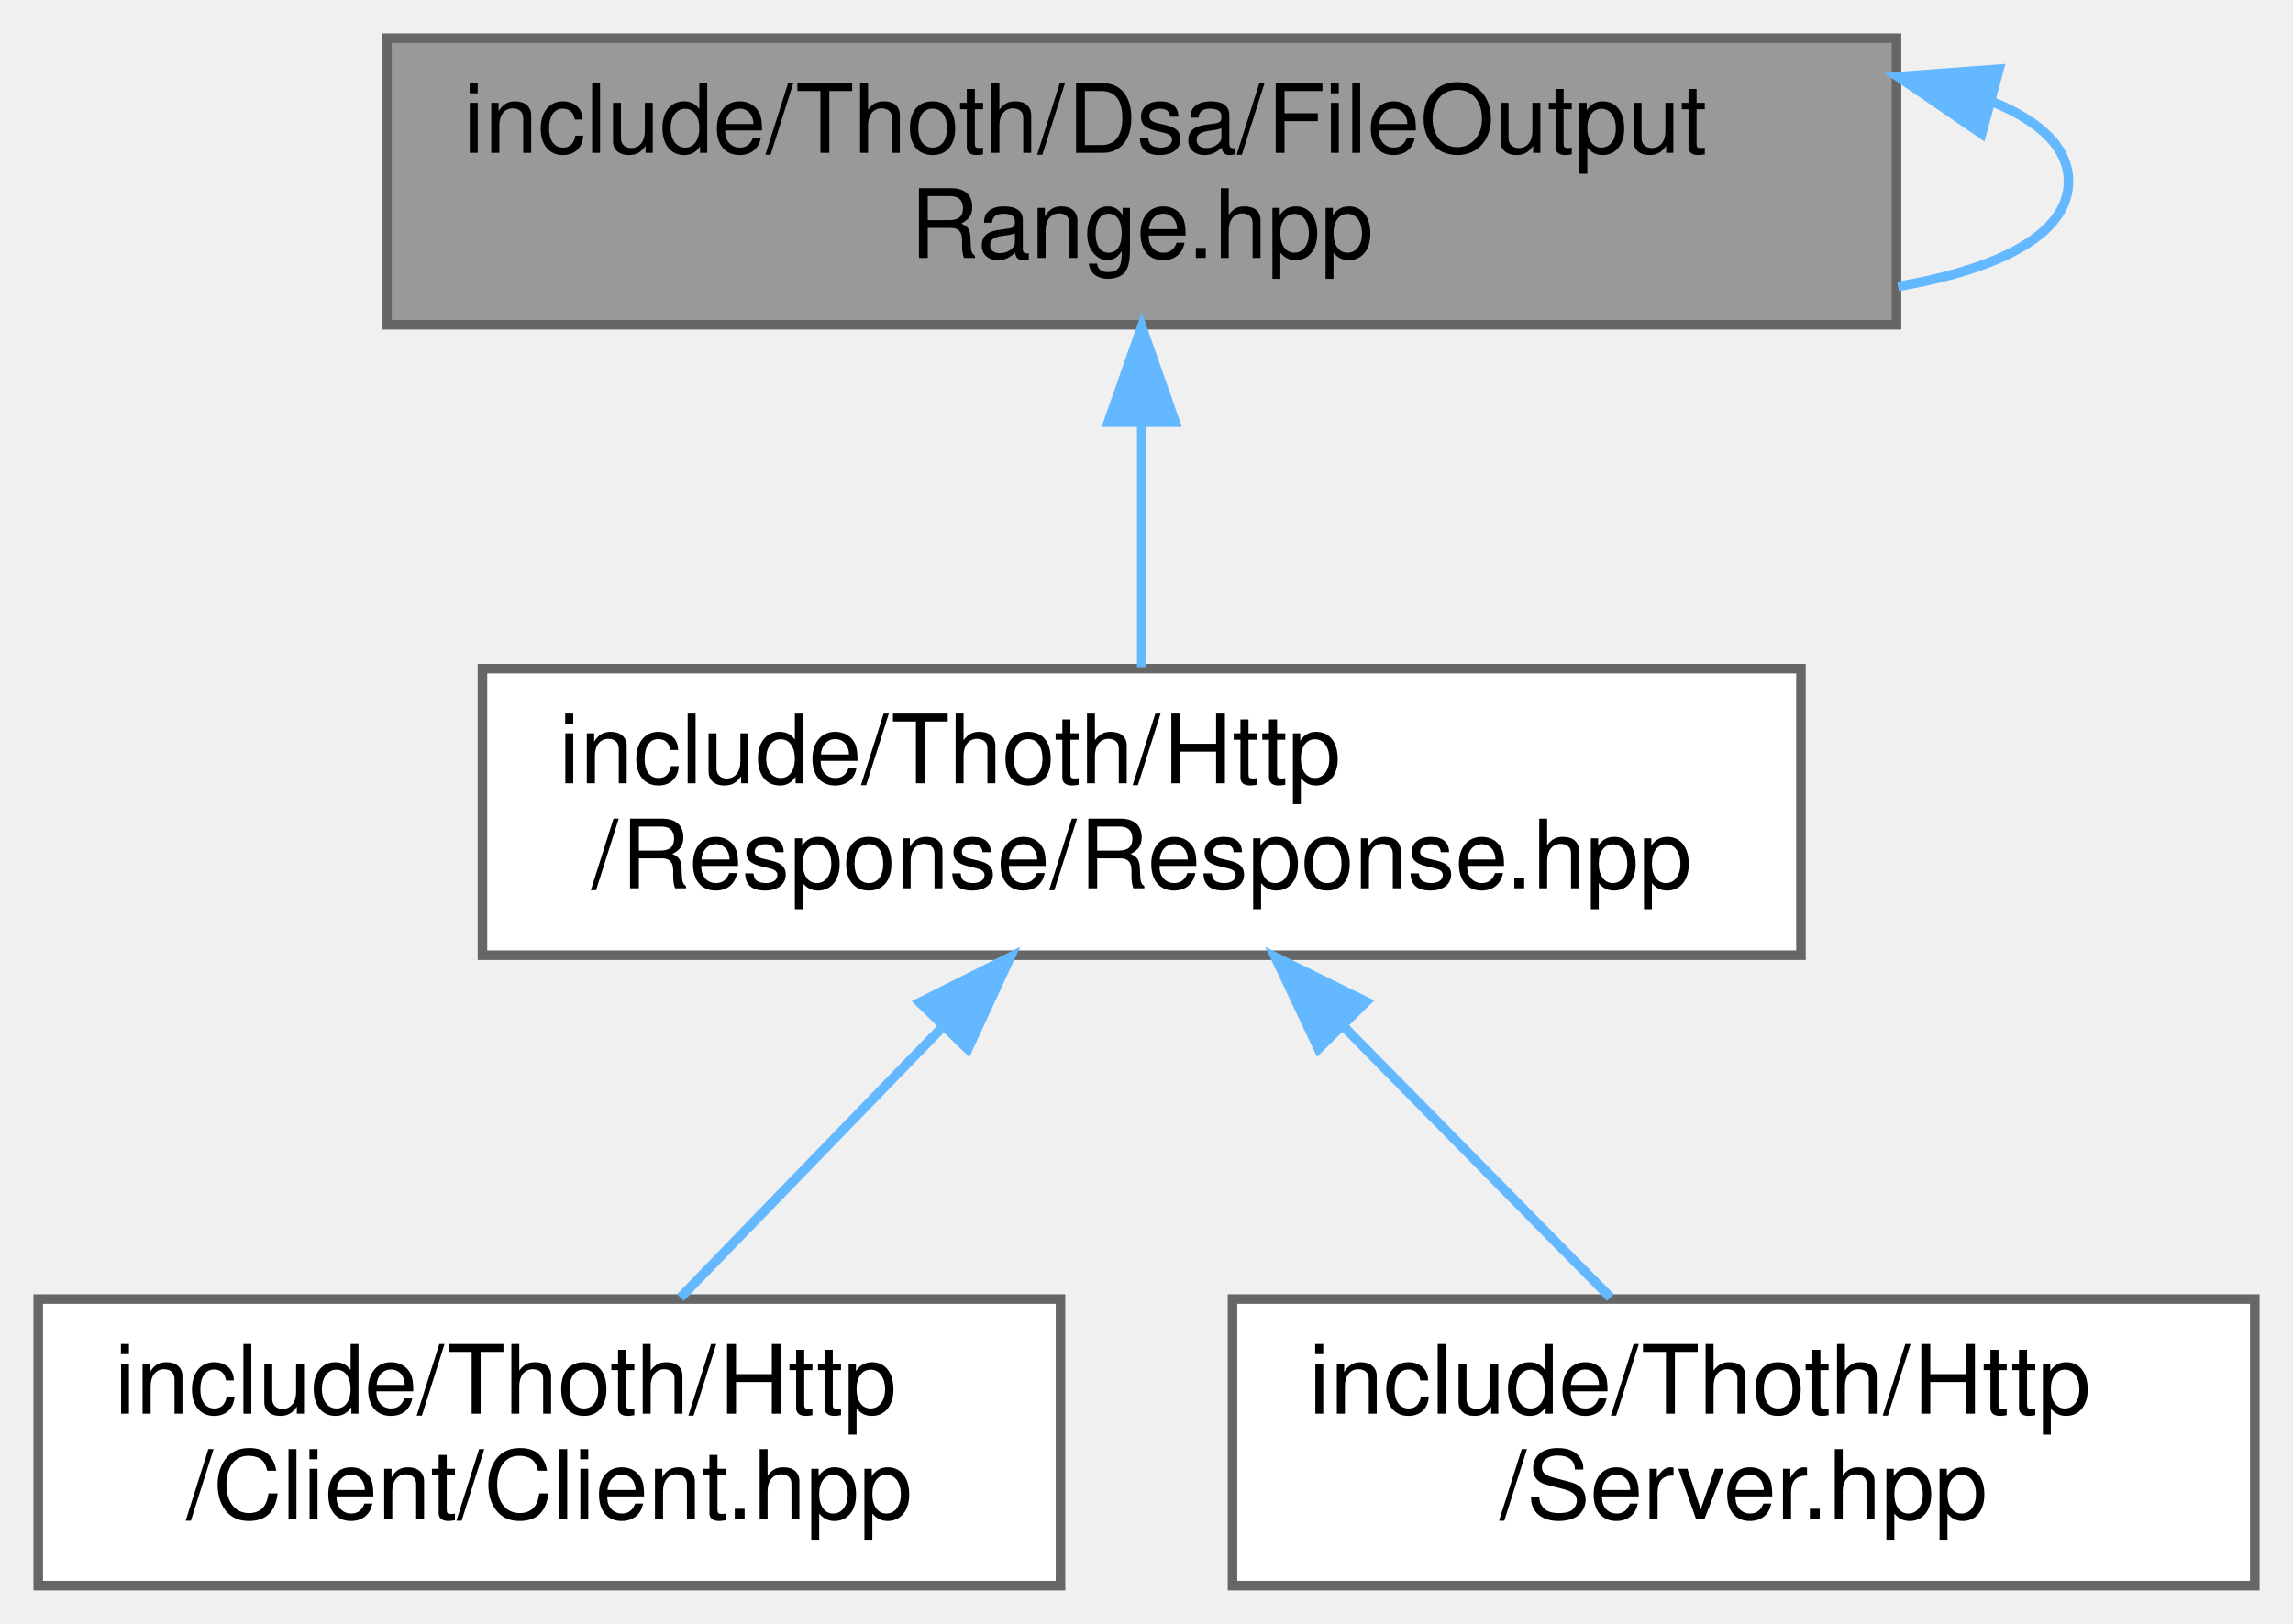
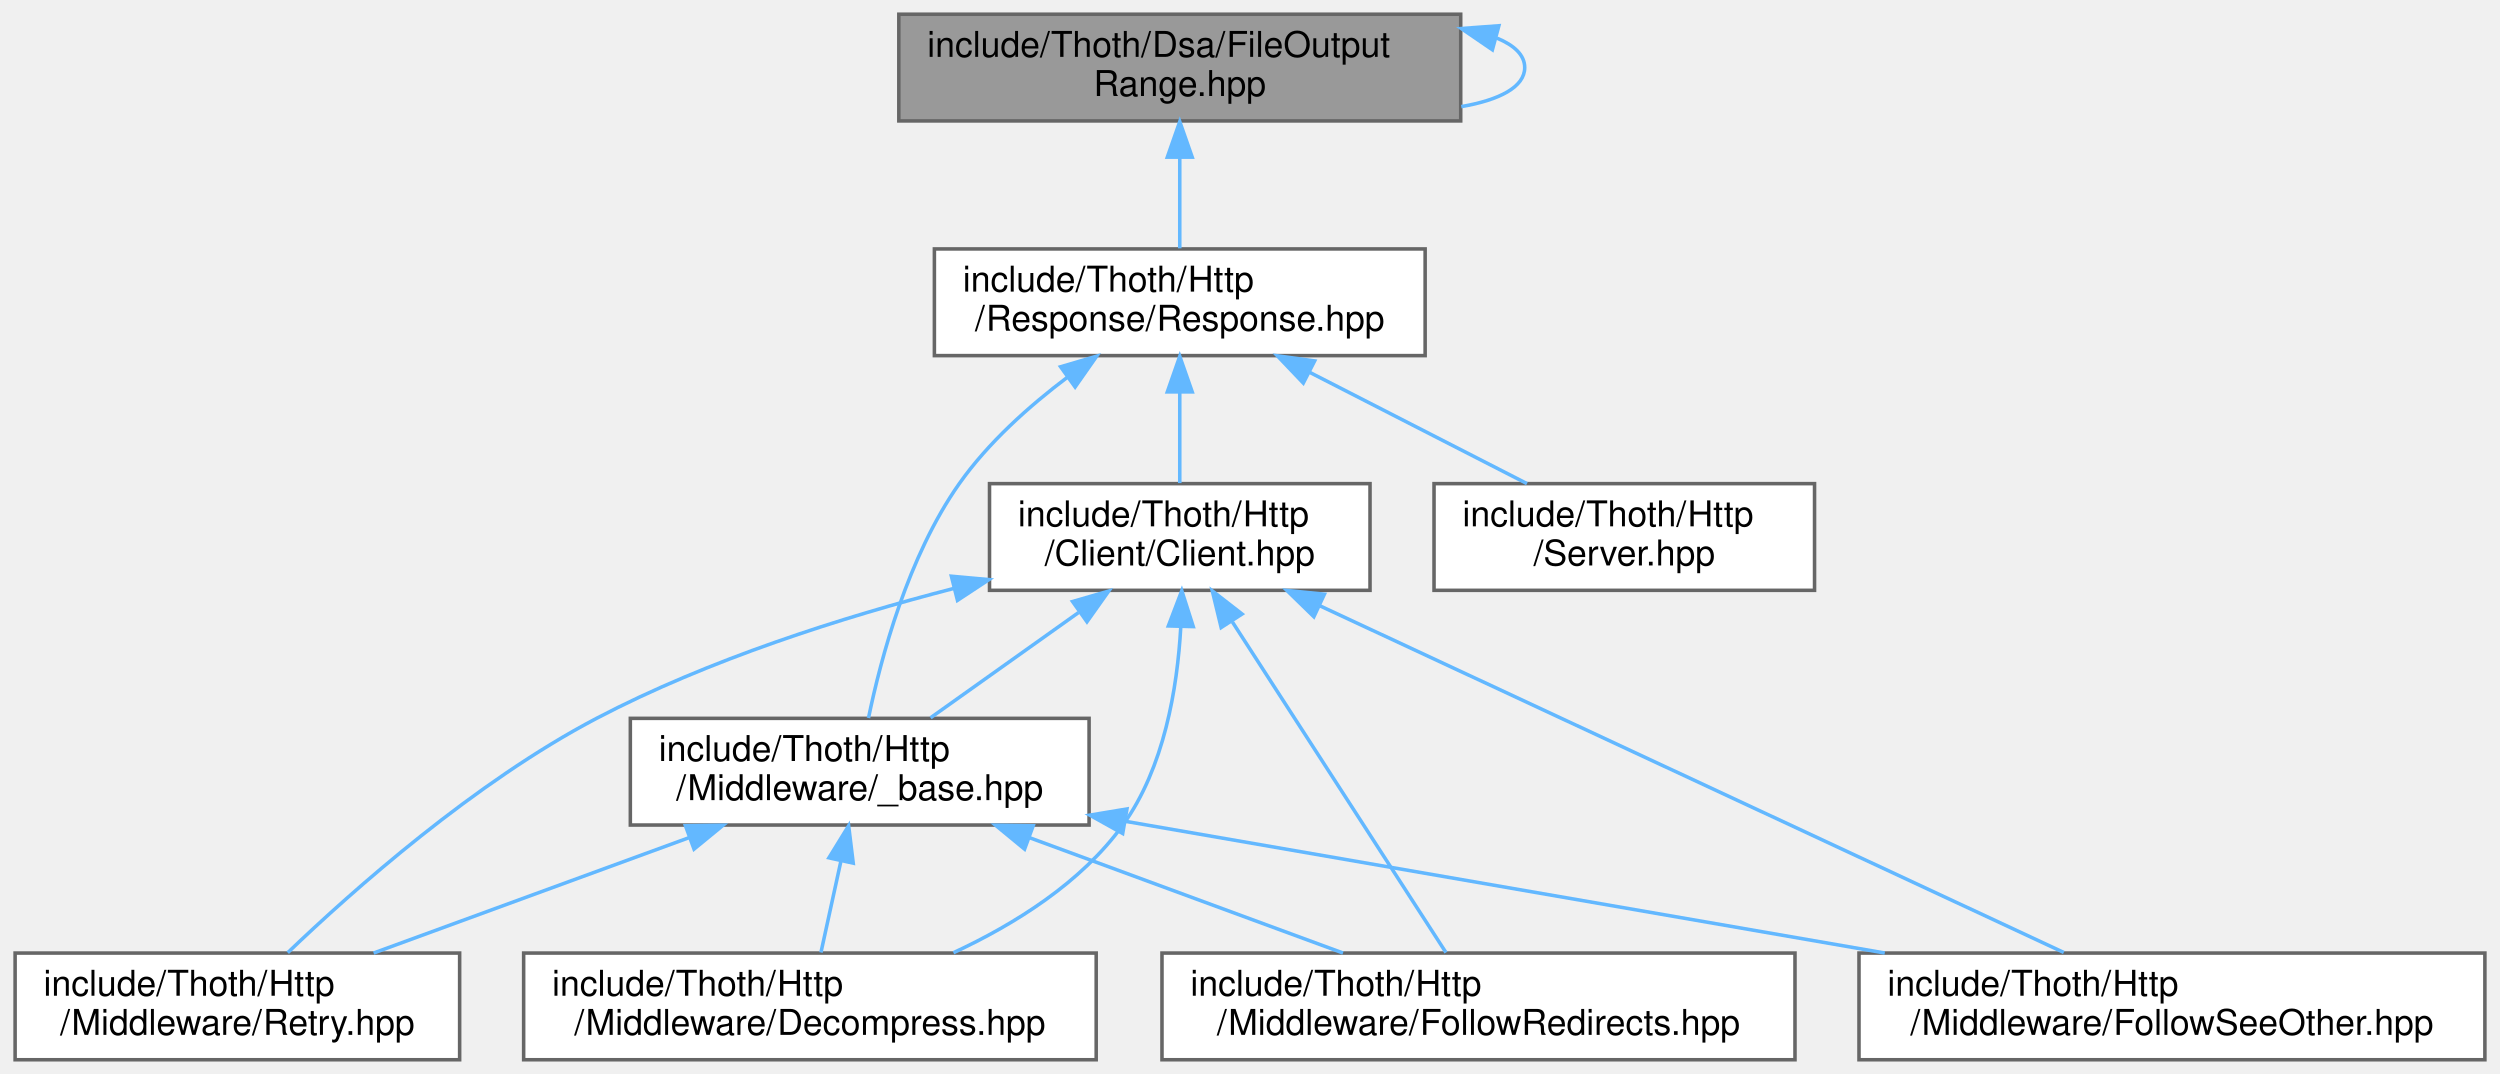
- <svg xmlns="http://www.w3.org/2000/svg" xmlns:xlink="http://www.w3.org/1999/xlink" width="240pt" height="170pt" viewBox="0.00 0.00 240.00 170.00">
-   <g id="graph0" class="graph" transform="scale(1 1) rotate(0) translate(4 166)">
+ <svg xmlns="http://www.w3.org/2000/svg" xmlns:xlink="http://www.w3.org/1999/xlink" width="703pt" height="302pt" viewBox="0.00 0.00 702.50 302.00">
+   <g id="graph0" class="graph" transform="scale(1 1) rotate(0) translate(4 298)">
    <g id="Node000001" class="node">
      <g id="a_Node000001">
        <a xlink:title=" ">
-           <polygon fill="#999999" stroke="#666666" points="194.5,-162 36.5,-162 36.5,-132 194.5,-132 194.5,-162" />
-           <text text-anchor="start" x="44.5" y="-150" font-family="Helvetica,sans-Serif" font-size="10.00">include/Thoth/Dsa/FileOutput</text>
-           <text text-anchor="middle" x="115.5" y="-139" font-family="Helvetica,sans-Serif" font-size="10.00">Range.hpp</text>
+           <polygon fill="#999999" stroke="#666666" points="406.5,-294 248.5,-294 248.5,-264 406.5,-264 406.5,-294" />
+           <text text-anchor="start" x="256.5" y="-282" font-family="Helvetica,sans-Serif" font-size="10.00">include/Thoth/Dsa/FileOutput</text>
+           <text text-anchor="middle" x="327.5" y="-271" font-family="Helvetica,sans-Serif" font-size="10.00">Range.hpp</text>
        </a>
      </g>
    </g>
    <g id="edge1_Node000001_Node000001" class="edge">
      <g id="a_edge1_Node000001_Node000001">
        <a xlink:title=" ">
-           <path fill="none" stroke="#63b8ff" d="M204.66,-155.29C209.57,-153.27 212.5,-150.51 212.5,-147 212.5,-141.52 205.37,-137.86 194.66,-136.02" />
-           <polygon fill="#63b8ff" stroke="#63b8ff" points="203.41,-152 194.66,-157.98 205.23,-158.76 203.41,-152" />
+           <path fill="none" stroke="#63b8ff" d="M416.66,-287.29C421.57,-285.27 424.5,-282.51 424.5,-279 424.5,-273.52 417.37,-269.86 406.66,-268.02" />
+           <polygon fill="#63b8ff" stroke="#63b8ff" points="415.41,-284 406.66,-289.98 417.23,-290.76 415.41,-284" />
        </a>
      </g>
    </g>
    <g id="Node000002" class="node">
      <g id="a_Node000002">
        <a xlink:href="_response_8hpp.html" target="_top" xlink:title=" ">
-           <polygon fill="white" stroke="#666666" points="184.5,-96 46.5,-96 46.5,-66 184.5,-66 184.5,-96" />
-           <text text-anchor="start" x="54.5" y="-84" font-family="Helvetica,sans-Serif" font-size="10.00">include/Thoth/Http</text>
-           <text text-anchor="middle" x="115.5" y="-73" font-family="Helvetica,sans-Serif" font-size="10.00">/Response/Response.hpp</text>
+           <polygon fill="white" stroke="#666666" points="396.5,-228 258.5,-228 258.5,-198 396.5,-198 396.5,-228" />
+           <text text-anchor="start" x="266.5" y="-216" font-family="Helvetica,sans-Serif" font-size="10.00">include/Thoth/Http</text>
+           <text text-anchor="middle" x="327.5" y="-205" font-family="Helvetica,sans-Serif" font-size="10.00">/Response/Response.hpp</text>
        </a>
      </g>
    </g>
    <g id="edge2_Node000001_Node000002" class="edge">
      <g id="a_edge2_Node000001_Node000002">
        <a xlink:title=" ">
-           <path fill="none" stroke="#63b8ff" d="M115.5,-121.54C115.5,-112.96 115.5,-103.61 115.5,-96.16" />
-           <polygon fill="#63b8ff" stroke="#63b8ff" points="112,-121.8 115.5,-131.8 119,-121.8 112,-121.8" />
+           <path fill="none" stroke="#63b8ff" d="M327.5,-253.54C327.5,-244.96 327.5,-235.61 327.5,-228.16" />
+           <polygon fill="#63b8ff" stroke="#63b8ff" points="324,-253.8 327.5,-263.8 331,-253.8 324,-253.8" />
        </a>
      </g>
    </g>
    <g id="Node000003" class="node">
      <g id="a_Node000003">
        <a xlink:href="_client_2_client_8hpp.html" target="_top" xlink:title=" ">
-           <polygon fill="white" stroke="#666666" points="107,-30 0,-30 0,0 107,0 107,-30" />
-           <text text-anchor="start" x="8" y="-18" font-family="Helvetica,sans-Serif" font-size="10.00">include/Thoth/Http</text>
-           <text text-anchor="middle" x="53.5" y="-7" font-family="Helvetica,sans-Serif" font-size="10.00">/Client/Client.hpp</text>
+           <polygon fill="white" stroke="#666666" points="381,-162 274,-162 274,-132 381,-132 381,-162" />
+           <text text-anchor="start" x="282" y="-150" font-family="Helvetica,sans-Serif" font-size="10.00">include/Thoth/Http</text>
+           <text text-anchor="middle" x="327.5" y="-139" font-family="Helvetica,sans-Serif" font-size="10.00">/Client/Client.hpp</text>
        </a>
      </g>
    </g>
    <g id="edge3_Node000002_Node000003" class="edge">
      <g id="a_edge3_Node000002_Node000003">
        <a xlink:title=" ">
-           <path fill="none" stroke="#63b8ff" d="M94.54,-58.37C85.53,-49.06 75.24,-38.44 67.22,-30.16" />
-           <polygon fill="#63b8ff" stroke="#63b8ff" points="92.27,-61.05 101.74,-65.8 97.3,-56.18 92.27,-61.05" />
+           <path fill="none" stroke="#63b8ff" d="M327.5,-187.54C327.5,-178.96 327.5,-169.61 327.5,-162.16" />
+           <polygon fill="#63b8ff" stroke="#63b8ff" points="324,-187.8 327.5,-197.8 331,-187.8 324,-187.8" />
+         </a>
+       </g>
+     </g>
+     <g id="Node000008" class="node">
+       <g id="a_Node000008">
+         <a xlink:href="_http_2_middleware_2__base_8hpp.html" target="_top" xlink:title=" ">
+           <polygon fill="white" stroke="#666666" points="302,-96 173,-96 173,-66 302,-66 302,-96" />
+           <text text-anchor="start" x="181" y="-84" font-family="Helvetica,sans-Serif" font-size="10.00">include/Thoth/Http</text>
+           <text text-anchor="middle" x="237.5" y="-73" font-family="Helvetica,sans-Serif" font-size="10.00">/Middleware/_base.hpp</text>
+         </a>
+       </g>
+     </g>
+     <g id="edge13_Node000002_Node000008" class="edge">
+       <g id="a_edge13_Node000002_Node000008">
+         <a xlink:title=" ">
+           <path fill="none" stroke="#63b8ff" d="M296.01,-192C285.13,-183.8 273.63,-173.53 265.5,-162 251.08,-141.56 243.46,-112.99 239.97,-96.1" />
+           <polygon fill="#63b8ff" stroke="#63b8ff" points="293.99,-194.86 304.15,-197.85 298.07,-189.17 293.99,-194.86" />
+         </a>
+       </g>
+     </g>
+     <g id="Node000009" class="node">
+       <g id="a_Node000009">
+         <a xlink:href="_server_8hpp.html" target="_top" xlink:title=" ">
+           <polygon fill="white" stroke="#666666" points="506,-162 399,-162 399,-132 506,-132 506,-162" />
+           <text text-anchor="start" x="407" y="-150" font-family="Helvetica,sans-Serif" font-size="10.00">include/Thoth/Http</text>
+           <text text-anchor="middle" x="452.5" y="-139" font-family="Helvetica,sans-Serif" font-size="10.00">/Server.hpp</text>
+         </a>
+       </g>
+     </g>
+     <g id="edge14_Node000002_Node000009" class="edge">
+       <g id="a_edge14_Node000002_Node000009">
+         <a xlink:title=" ">
+           <path fill="none" stroke="#63b8ff" d="M363.87,-193.38C383.43,-183.36 407.15,-171.22 425.13,-162.01" />
+           <polygon fill="#63b8ff" stroke="#63b8ff" points="362.24,-190.28 354.93,-197.95 365.43,-196.51 362.24,-190.28" />
        </a>
      </g>
    </g>
    <g id="Node000004" class="node">
      <g id="a_Node000004">
-         <a xlink:href="_server_8hpp.html" target="_top" xlink:title=" ">
-           <polygon fill="white" stroke="#666666" points="232,-30 125,-30 125,0 232,0 232,-30" />
-           <text text-anchor="start" x="133" y="-18" font-family="Helvetica,sans-Serif" font-size="10.00">include/Thoth/Http</text>
-           <text text-anchor="middle" x="178.5" y="-7" font-family="Helvetica,sans-Serif" font-size="10.00">/Server.hpp</text>
+         <a xlink:href="_decompress_8hpp.html" target="_top" xlink:title=" ">
+           <polygon fill="white" stroke="#666666" points="304,-30 143,-30 143,0 304,0 304,-30" />
+           <text text-anchor="start" x="151" y="-18" font-family="Helvetica,sans-Serif" font-size="10.00">include/Thoth/Http</text>
+           <text text-anchor="middle" x="223.5" y="-7" font-family="Helvetica,sans-Serif" font-size="10.00">/Middleware/Decompress.hpp</text>
        </a>
      </g>
    </g>
-     <g id="edge4_Node000002_Node000004" class="edge">
-       <g id="a_edge4_Node000002_Node000004">
+     <g id="edge4_Node000003_Node000004" class="edge">
+       <g id="a_edge4_Node000003_Node000004">
        <a xlink:title=" ">
-           <path fill="none" stroke="#63b8ff" d="M136.52,-58.65C145.75,-49.27 156.33,-38.53 164.56,-30.16" />
-           <polygon fill="#63b8ff" stroke="#63b8ff" points="134,-56.21 129.48,-65.8 138.99,-61.13 134,-56.21" />
+           <path fill="none" stroke="#63b8ff" d="M327.78,-121.61C326.82,-104.58 323.14,-82.1 311.5,-66 299.77,-49.76 281.03,-38.07 263.86,-30.1" />
+           <polygon fill="#63b8ff" stroke="#63b8ff" points="324.29,-121.99 328.07,-131.89 331.29,-121.8 324.29,-121.99" />
+         </a>
+       </g>
+     </g>
+     <g id="Node000005" class="node">
+       <g id="a_Node000005">
+         <a xlink:href="_follow_redirects_8hpp.html" target="_top" xlink:title=" ">
+           <polygon fill="white" stroke="#666666" points="500.5,-30 322.5,-30 322.5,0 500.5,0 500.5,-30" />
+           <text text-anchor="start" x="330.5" y="-18" font-family="Helvetica,sans-Serif" font-size="10.00">include/Thoth/Http</text>
+           <text text-anchor="middle" x="411.5" y="-7" font-family="Helvetica,sans-Serif" font-size="10.00">/Middleware/FollowRedirects.hpp</text>
+         </a>
+       </g>
+     </g>
+     <g id="edge5_Node000003_Node000005" class="edge">
+       <g id="a_edge5_Node000003_Node000005">
+         <a xlink:title=" ">
+           <path fill="none" stroke="#63b8ff" d="M342.3,-123.1C359.66,-96.23 387.92,-52.5 402.36,-30.14" />
+           <polygon fill="#63b8ff" stroke="#63b8ff" points="339.14,-121.54 336.65,-131.84 345.02,-125.34 339.14,-121.54" />
+         </a>
+       </g>
+     </g>
+     <g id="Node000006" class="node">
+       <g id="a_Node000006">
+         <a xlink:href="_follow_see_other_8hpp.html" target="_top" xlink:title=" ">
+           <polygon fill="white" stroke="#666666" points="694.5,-30 518.5,-30 518.5,0 694.5,0 694.5,-30" />
+           <text text-anchor="start" x="526.5" y="-18" font-family="Helvetica,sans-Serif" font-size="10.00">include/Thoth/Http</text>
+           <text text-anchor="middle" x="606.5" y="-7" font-family="Helvetica,sans-Serif" font-size="10.00">/Middleware/FollowSeeOther.hpp</text>
+         </a>
+       </g>
+     </g>
+     <g id="edge6_Node000003_Node000006" class="edge">
+       <g id="a_edge6_Node000003_Node000006">
+         <a xlink:title=" ">
+           <path fill="none" stroke="#63b8ff" d="M366.91,-127.64C423.15,-101.43 525.26,-53.85 576.08,-30.17" />
+           <polygon fill="#63b8ff" stroke="#63b8ff" points="365.21,-124.57 357.62,-131.96 368.17,-130.91 365.21,-124.57" />
+         </a>
+       </g>
+     </g>
+     <g id="Node000007" class="node">
+       <g id="a_Node000007">
+         <a xlink:href="_retry_8hpp.html" target="_top" xlink:title=" ">
+           <polygon fill="white" stroke="#666666" points="125,-30 0,-30 0,0 125,0 125,-30" />
+           <text text-anchor="start" x="8" y="-18" font-family="Helvetica,sans-Serif" font-size="10.00">include/Thoth/Http</text>
+           <text text-anchor="middle" x="62.5" y="-7" font-family="Helvetica,sans-Serif" font-size="10.00">/Middleware/Retry.hpp</text>
+         </a>
+       </g>
+     </g>
+     <g id="edge7_Node000003_Node000007" class="edge">
+       <g id="a_edge7_Node000003_Node000007">
+         <a xlink:title=" ">
+           <path fill="none" stroke="#63b8ff" d="M263.91,-132.52C232.58,-124.43 194.9,-112.46 163.5,-96 129.23,-78.03 95.15,-47.81 76.66,-30.11" />
+           <polygon fill="#63b8ff" stroke="#63b8ff" points="263.28,-135.97 273.84,-135.01 264.99,-129.18 263.28,-135.97" />
+         </a>
+       </g>
+     </g>
+     <g id="edge8_Node000003_Node000008" class="edge">
+       <g id="a_edge8_Node000003_Node000008">
+         <a xlink:title=" ">
+           <path fill="none" stroke="#63b8ff" d="M299.03,-125.75C285.49,-116.13 269.64,-104.86 257.42,-96.16" />
+           <polygon fill="#63b8ff" stroke="#63b8ff" points="297.35,-128.85 307.53,-131.8 301.4,-123.15 297.35,-128.85" />
+         </a>
+       </g>
+     </g>
+     <g id="edge9_Node000008_Node000004" class="edge">
+       <g id="a_edge9_Node000008_Node000004">
+         <a xlink:title=" ">
+           <path fill="none" stroke="#63b8ff" d="M232.21,-55.83C230.32,-47.17 228.25,-37.7 226.6,-30.16" />
+           <polygon fill="#63b8ff" stroke="#63b8ff" points="228.84,-56.78 234.39,-65.8 235.68,-55.28 228.84,-56.78" />
+         </a>
+       </g>
+     </g>
+     <g id="edge10_Node000008_Node000005" class="edge">
+       <g id="a_edge10_Node000008_Node000005">
+         <a xlink:title=" ">
+           <path fill="none" stroke="#63b8ff" d="M285.2,-62.46C312.96,-52.25 347.47,-39.55 373.4,-30.01" />
+           <polygon fill="#63b8ff" stroke="#63b8ff" points="283.86,-59.22 275.69,-65.95 286.28,-65.79 283.86,-59.22" />
+         </a>
+       </g>
+     </g>
+     <g id="edge11_Node000008_Node000006" class="edge">
+       <g id="a_edge11_Node000008_Node000006">
+         <a xlink:title=" ">
+           <path fill="none" stroke="#63b8ff" d="M312.3,-67.03C374.28,-56.28 462.19,-41.03 525.75,-30.01" />
+           <polygon fill="#63b8ff" stroke="#63b8ff" points="311.45,-63.62 302.2,-68.78 312.65,-70.52 311.45,-63.62" />
+         </a>
+       </g>
+     </g>
+     <g id="edge12_Node000008_Node000007" class="edge">
+       <g id="a_edge12_Node000008_Node000007">
+         <a xlink:title=" ">
+           <path fill="none" stroke="#63b8ff" d="M189.53,-62.46C161.61,-52.25 126.9,-39.55 100.81,-30.01" />
+           <polygon fill="#63b8ff" stroke="#63b8ff" points="188.5,-65.81 199.1,-65.95 190.91,-59.23 188.5,-65.81" />
        </a>
      </g>
    </g>
  </g>
</svg>
